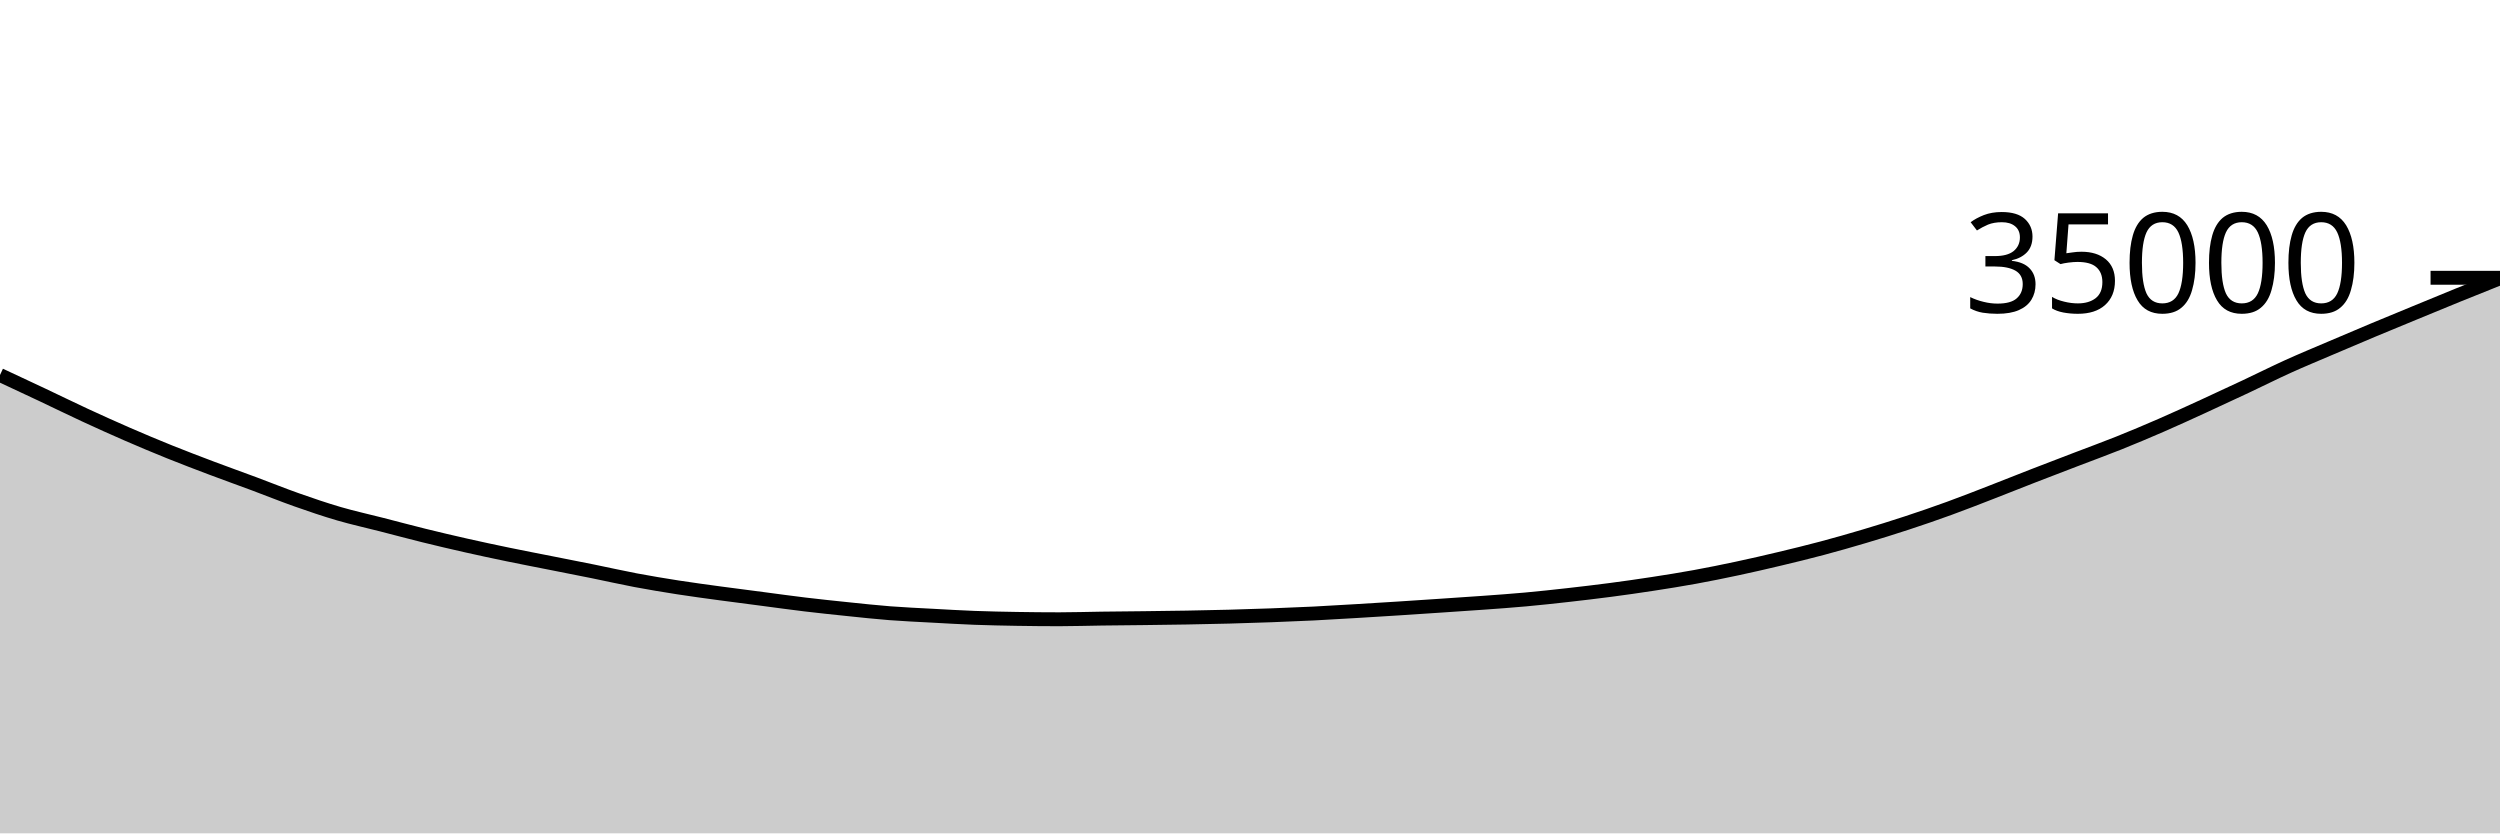
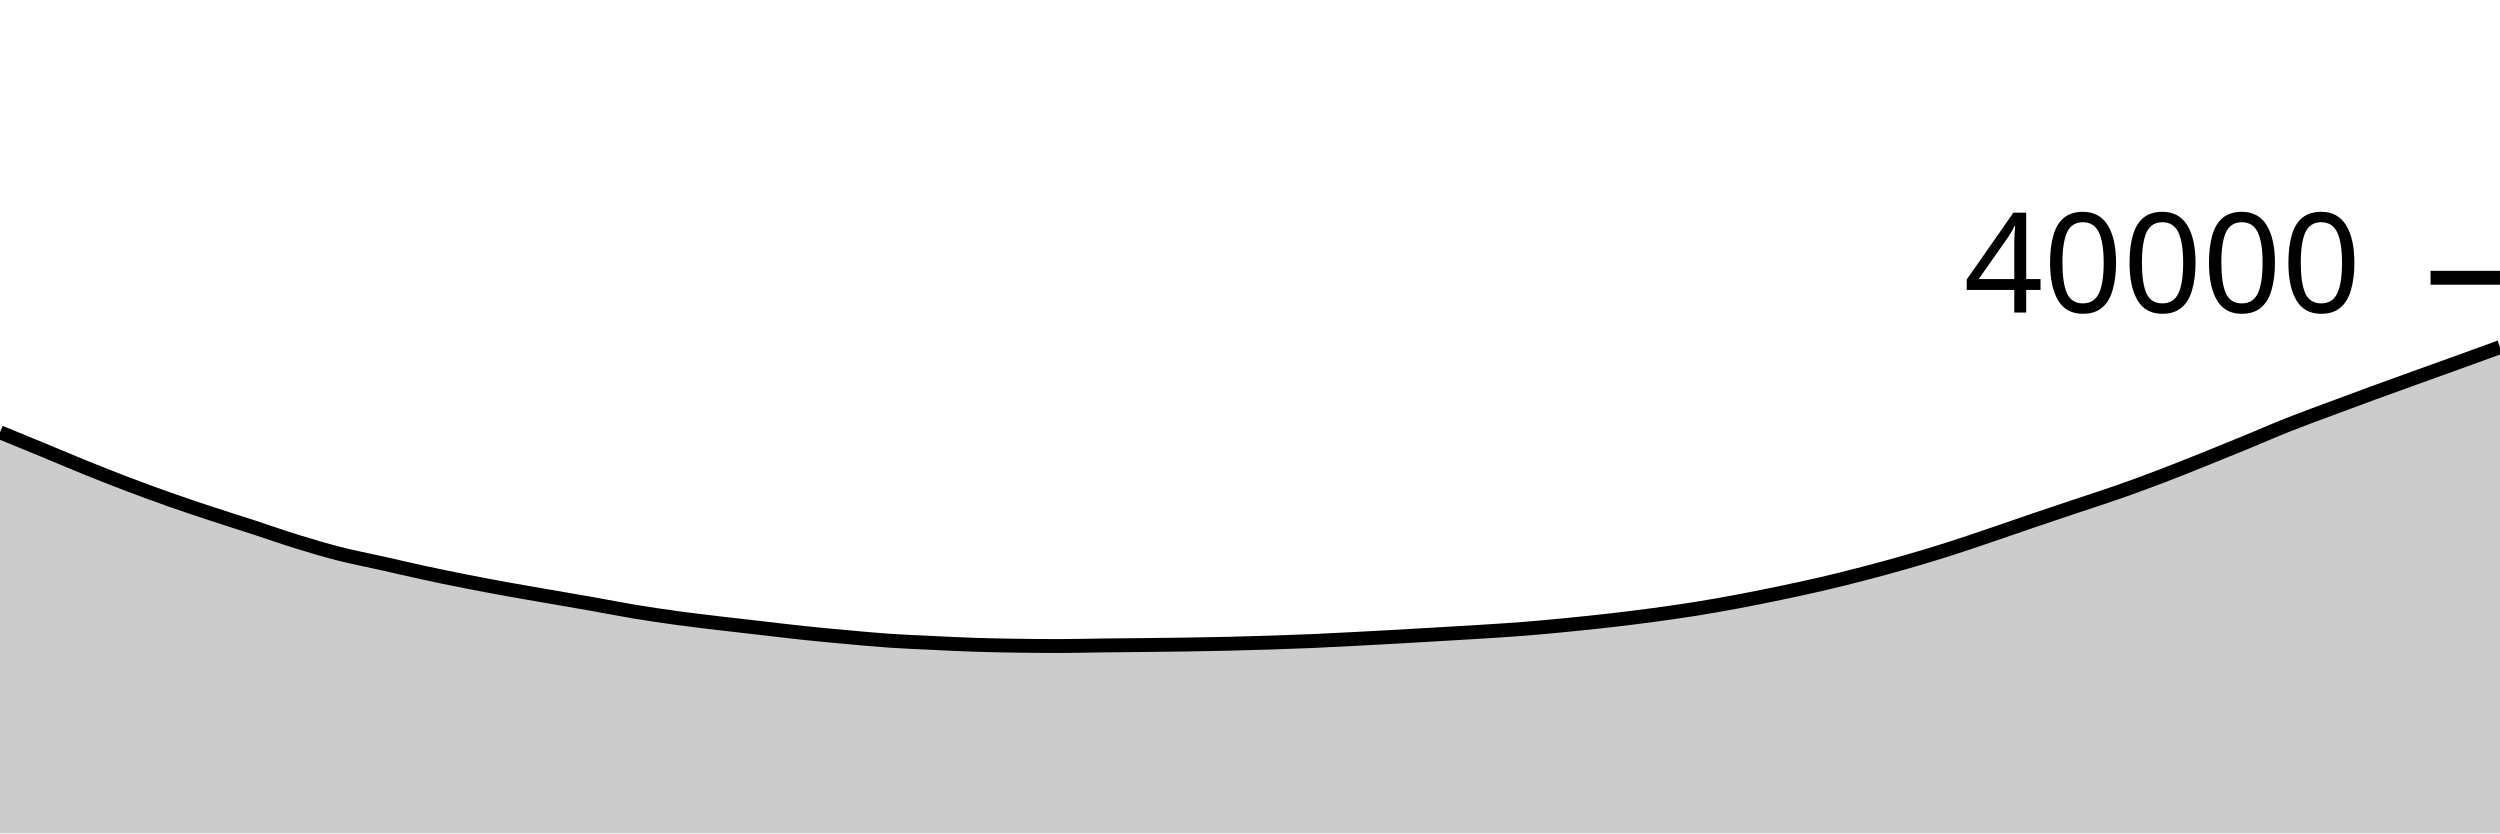
<svg xmlns="http://www.w3.org/2000/svg" viewBox="0 0 180 60">
  <g transform="translate(0,20)">
-     <path class="area" fill="rgba(0, 0, 0, 0.2)" d="M0,7.001C1.017,7.475,2.034,7.95,3.051,8.43C4.068,8.91,5.085,9.41,6.102,9.881C7.119,10.352,8.136,10.812,9.153,11.254C10.169,11.696,11.186,12.123,12.203,12.533C13.22,12.942,14.237,13.329,15.254,13.713C16.271,14.097,17.288,14.458,18.305,14.837C19.322,15.216,20.339,15.629,21.356,15.987C22.373,16.346,23.39,16.693,24.407,16.99C25.424,17.286,26.441,17.507,27.458,17.768C28.475,18.029,29.492,18.303,30.508,18.554C31.525,18.805,32.542,19.045,33.559,19.274C34.576,19.504,35.593,19.721,36.61,19.931C37.627,20.142,38.644,20.335,39.661,20.537C40.678,20.739,41.695,20.937,42.712,21.143C43.729,21.349,44.746,21.582,45.763,21.774C46.78,21.965,47.797,22.134,48.814,22.293C49.831,22.451,50.847,22.586,51.864,22.725C52.881,22.863,53.898,22.991,54.915,23.125C55.932,23.258,56.949,23.402,57.966,23.523C58.983,23.645,60,23.751,61.017,23.856C62.034,23.961,63.051,24.073,64.068,24.152C65.085,24.231,66.102,24.275,67.119,24.33C68.136,24.386,69.153,24.446,70.169,24.485C71.186,24.523,72.203,24.543,73.22,24.56C74.237,24.577,75.254,24.587,76.271,24.587C77.288,24.587,78.305,24.553,79.322,24.539C80.339,24.526,81.356,24.519,82.373,24.506C83.39,24.494,84.407,24.482,85.424,24.464C86.441,24.446,87.458,24.426,88.475,24.399C89.492,24.372,90.508,24.339,91.525,24.302C92.542,24.264,93.559,24.223,94.576,24.173C95.593,24.122,96.61,24.059,97.627,23.999C98.644,23.938,99.661,23.875,100.678,23.81C101.695,23.745,102.712,23.676,103.729,23.608C104.746,23.54,105.763,23.474,106.78,23.4C107.797,23.326,108.814,23.255,109.831,23.162C110.847,23.07,111.864,22.959,112.881,22.845C113.898,22.73,114.915,22.61,115.932,22.477C116.949,22.343,117.966,22.199,118.983,22.042C120,21.886,121.017,21.724,122.034,21.538C123.051,21.353,124.068,21.146,125.085,20.929C126.102,20.712,127.119,20.478,128.136,20.235C129.153,19.993,130.169,19.745,131.186,19.474C132.203,19.203,133.22,18.913,134.237,18.61C135.254,18.307,136.271,17.992,137.288,17.657C138.305,17.323,139.322,16.973,140.339,16.603C141.356,16.234,142.373,15.833,143.39,15.439C144.407,15.045,145.424,14.636,146.441,14.241C147.458,13.846,148.475,13.458,149.492,13.069C150.508,12.679,151.525,12.31,152.542,11.903C153.559,11.496,154.576,11.067,155.593,10.625C156.61,10.183,157.627,9.715,158.644,9.249C159.661,8.783,160.678,8.309,161.695,7.831C162.712,7.353,163.729,6.841,164.746,6.381C165.763,5.92,166.78,5.501,167.797,5.066C168.814,4.632,169.831,4.199,170.847,3.774C171.864,3.348,172.881,2.931,173.898,2.512C174.915,2.093,175.932,1.671,176.949,1.258C177.966,0.845,178.983,0.439,180,0.033L180,40C178.983,40,177.966,40,176.949,40C175.932,40,174.915,40,173.898,40C172.881,40,171.864,40,170.847,40C169.831,40,168.814,40,167.797,40C166.78,40,165.763,40,164.746,40C163.729,40,162.712,40,161.695,40C160.678,40,159.661,40,158.644,40C157.627,40,156.61,40,155.593,40C154.576,40,153.559,40,152.542,40C151.525,40,150.508,40,149.492,40C148.475,40,147.458,40,146.441,40C145.424,40,144.407,40,143.39,40C142.373,40,141.356,40,140.339,40C139.322,40,138.305,40,137.288,40C136.271,40,135.254,40,134.237,40C133.22,40,132.203,40,131.186,40C130.169,40,129.153,40,128.136,40C127.119,40,126.102,40,125.085,40C124.068,40,123.051,40,122.034,40C121.017,40,120,40,118.983,40C117.966,40,116.949,40,115.932,40C114.915,40,113.898,40,112.881,40C111.864,40,110.847,40,109.831,40C108.814,40,107.797,40,106.78,40C105.763,40,104.746,40,103.729,40C102.712,40,101.695,40,100.678,40C99.661,40,98.644,40,97.627,40C96.61,40,95.593,40,94.576,40C93.559,40,92.542,40,91.525,40C90.508,40,89.492,40,88.475,40C87.458,40,86.441,40,85.424,40C84.407,40,83.39,40,82.373,40C81.356,40,80.339,40,79.322,40C78.305,40,77.288,40,76.271,40C75.254,40,74.237,40,73.22,40C72.203,40,71.186,40,70.169,40C69.153,40,68.136,40,67.119,40C66.102,40,65.085,40,64.068,40C63.051,40,62.034,40,61.017,40C60,40,58.983,40,57.966,40C56.949,40,55.932,40,54.915,40C53.898,40,52.881,40,51.864,40C50.847,40,49.831,40,48.814,40C47.797,40,46.78,40,45.763,40C44.746,40,43.729,40,42.712,40C41.695,40,40.678,40,39.661,40C38.644,40,37.627,40,36.61,40C35.593,40,34.576,40,33.559,40C32.542,40,31.525,40,30.508,40C29.492,40,28.475,40,27.458,40C26.441,40,25.424,40,24.407,40C23.39,40,22.373,40,21.356,40C20.339,40,19.322,40,18.305,40C17.288,40,16.271,40,15.254,40C14.237,40,13.22,40,12.203,40C11.186,40,10.169,40,9.153,40C8.136,40,7.119,40,6.102,40C5.085,40,4.068,40,3.051,40C2.034,40,1.017,40,0,40Z" />
-     <path class="line" stroke="black" fill="none" d="M0,7.001C1.017,7.475,2.034,7.95,3.051,8.43C4.068,8.91,5.085,9.41,6.102,9.881C7.119,10.352,8.136,10.812,9.153,11.254C10.169,11.696,11.186,12.123,12.203,12.533C13.22,12.942,14.237,13.329,15.254,13.713C16.271,14.097,17.288,14.458,18.305,14.837C19.322,15.216,20.339,15.629,21.356,15.987C22.373,16.346,23.39,16.693,24.407,16.99C25.424,17.286,26.441,17.507,27.458,17.768C28.475,18.029,29.492,18.303,30.508,18.554C31.525,18.805,32.542,19.045,33.559,19.274C34.576,19.504,35.593,19.721,36.61,19.931C37.627,20.142,38.644,20.335,39.661,20.537C40.678,20.739,41.695,20.937,42.712,21.143C43.729,21.349,44.746,21.582,45.763,21.774C46.78,21.965,47.797,22.134,48.814,22.293C49.831,22.451,50.847,22.586,51.864,22.725C52.881,22.863,53.898,22.991,54.915,23.125C55.932,23.258,56.949,23.402,57.966,23.523C58.983,23.645,60,23.751,61.017,23.856C62.034,23.961,63.051,24.073,64.068,24.152C65.085,24.231,66.102,24.275,67.119,24.33C68.136,24.386,69.153,24.446,70.169,24.485C71.186,24.523,72.203,24.543,73.22,24.56C74.237,24.577,75.254,24.587,76.271,24.587C77.288,24.587,78.305,24.553,79.322,24.539C80.339,24.526,81.356,24.519,82.373,24.506C83.39,24.494,84.407,24.482,85.424,24.464C86.441,24.446,87.458,24.426,88.475,24.399C89.492,24.372,90.508,24.339,91.525,24.302C92.542,24.264,93.559,24.223,94.576,24.173C95.593,24.122,96.61,24.059,97.627,23.999C98.644,23.938,99.661,23.875,100.678,23.81C101.695,23.745,102.712,23.676,103.729,23.608C104.746,23.54,105.763,23.474,106.78,23.4C107.797,23.326,108.814,23.255,109.831,23.162C110.847,23.07,111.864,22.959,112.881,22.845C113.898,22.73,114.915,22.61,115.932,22.477C116.949,22.343,117.966,22.199,118.983,22.042C120,21.886,121.017,21.724,122.034,21.538C123.051,21.353,124.068,21.146,125.085,20.929C126.102,20.712,127.119,20.478,128.136,20.235C129.153,19.993,130.169,19.745,131.186,19.474C132.203,19.203,133.22,18.913,134.237,18.61C135.254,18.307,136.271,17.992,137.288,17.657C138.305,17.323,139.322,16.973,140.339,16.603C141.356,16.234,142.373,15.833,143.39,15.439C144.407,15.045,145.424,14.636,146.441,14.241C147.458,13.846,148.475,13.458,149.492,13.069C150.508,12.679,151.525,12.31,152.542,11.903C153.559,11.496,154.576,11.067,155.593,10.625C156.61,10.183,157.627,9.715,158.644,9.249C159.661,8.783,160.678,8.309,161.695,7.831C162.712,7.353,163.729,6.841,164.746,6.381C165.763,5.92,166.78,5.501,167.797,5.066C168.814,4.632,169.831,4.199,170.847,3.774C171.864,3.348,172.881,2.931,173.898,2.512C174.915,2.093,175.932,1.671,176.949,1.258C177.966,0.845,178.983,0.439,180,0.033" />
+     <path class="area" fill="rgba(0, 0, 0, 0.2)" d="M0,11.126C1.017,11.541,2.034,11.956,3.051,12.376C4.068,12.796,5.085,13.234,6.102,13.646C7.119,14.058,8.136,14.46,9.153,14.847C10.169,15.234,11.186,15.607,12.203,15.966C13.22,16.325,14.237,16.663,15.254,16.999C16.271,17.335,17.288,17.65,18.305,17.982C19.322,18.314,20.339,18.675,21.356,18.989C22.373,19.303,23.39,19.606,24.407,19.866C25.424,20.126,26.441,20.319,27.458,20.547C28.475,20.775,29.492,21.015,30.508,21.235C31.525,21.455,32.542,21.664,33.559,21.865C34.576,22.066,35.593,22.256,36.61,22.44C37.627,22.624,38.644,22.793,39.661,22.97C40.678,23.147,41.695,23.32,42.712,23.5C43.729,23.68,44.746,23.884,45.763,24.052C46.78,24.22,47.797,24.367,48.814,24.506C49.831,24.645,50.847,24.763,51.864,24.884C52.881,25.005,53.898,25.118,54.915,25.234C55.932,25.351,56.949,25.476,57.966,25.583C58.983,25.69,60,25.782,61.017,25.874C62.034,25.966,63.051,26.064,64.068,26.133C65.085,26.202,66.102,26.24,67.119,26.289C68.136,26.337,69.153,26.391,70.169,26.424C71.186,26.458,72.203,26.475,73.22,26.49C74.237,26.505,75.254,26.514,76.271,26.514C77.288,26.514,78.305,26.484,79.322,26.472C80.339,26.46,81.356,26.454,82.373,26.443C83.39,26.432,84.407,26.422,85.424,26.406C86.441,26.39,87.458,26.373,88.475,26.349C89.492,26.325,90.508,26.297,91.525,26.264C92.542,26.231,93.559,26.195,94.576,26.151C95.593,26.107,96.61,26.052,97.627,25.999C98.644,25.946,99.661,25.891,100.678,25.834C101.695,25.777,102.712,25.717,103.729,25.657C104.746,25.597,105.763,25.54,106.78,25.475C107.797,25.41,108.814,25.348,109.831,25.267C110.847,25.186,111.864,25.089,112.881,24.989C113.898,24.889,114.915,24.784,115.932,24.667C116.949,24.55,117.966,24.424,118.983,24.287C120,24.15,121.017,24.008,122.034,23.846C123.051,23.684,124.068,23.503,125.085,23.313C126.102,23.123,127.119,22.918,128.136,22.706C129.153,22.494,130.169,22.277,131.186,22.04C132.203,21.803,133.22,21.549,134.237,21.284C135.254,21.019,136.271,20.743,137.288,20.45C138.305,20.157,139.322,19.852,140.339,19.528C141.356,19.204,142.373,18.853,143.39,18.509C144.407,18.165,145.424,17.807,146.441,17.461C147.458,17.115,148.475,16.776,149.492,16.435C150.508,16.094,151.525,15.771,152.542,15.415C153.559,15.059,154.576,14.684,155.593,14.297C156.61,13.91,157.627,13.5,158.644,13.093C159.661,12.685,160.678,12.27,161.695,11.852C162.712,11.434,163.729,10.986,164.746,10.583C165.763,10.18,166.78,9.813,167.797,9.433C168.814,9.053,169.831,8.674,170.847,8.302C171.864,7.929,172.881,7.565,173.898,7.198C174.915,6.831,175.932,6.468,176.949,6.101C177.966,5.734,178.983,5.364,180,4.994L180,40C178.983,40,177.966,40,176.949,40C175.932,40,174.915,40,173.898,40C172.881,40,171.864,40,170.847,40C169.831,40,168.814,40,167.797,40C166.78,40,165.763,40,164.746,40C163.729,40,162.712,40,161.695,40C160.678,40,159.661,40,158.644,40C157.627,40,156.61,40,155.593,40C154.576,40,153.559,40,152.542,40C151.525,40,150.508,40,149.492,40C148.475,40,147.458,40,146.441,40C145.424,40,144.407,40,143.39,40C142.373,40,141.356,40,140.339,40C139.322,40,138.305,40,137.288,40C136.271,40,135.254,40,134.237,40C133.22,40,132.203,40,131.186,40C130.169,40,129.153,40,128.136,40C127.119,40,126.102,40,125.085,40C124.068,40,123.051,40,122.034,40C121.017,40,120,40,118.983,40C117.966,40,116.949,40,115.932,40C114.915,40,113.898,40,112.881,40C111.864,40,110.847,40,109.831,40C108.814,40,107.797,40,106.78,40C105.763,40,104.746,40,103.729,40C102.712,40,101.695,40,100.678,40C99.661,40,98.644,40,97.627,40C96.61,40,95.593,40,94.576,40C93.559,40,92.542,40,91.525,40C90.508,40,89.492,40,88.475,40C87.458,40,86.441,40,85.424,40C84.407,40,83.39,40,82.373,40C81.356,40,80.339,40,79.322,40C78.305,40,77.288,40,76.271,40C75.254,40,74.237,40,73.22,40C72.203,40,71.186,40,70.169,40C69.153,40,68.136,40,67.119,40C66.102,40,65.085,40,64.068,40C63.051,40,62.034,40,61.017,40C60,40,58.983,40,57.966,40C56.949,40,55.932,40,54.915,40C53.898,40,52.881,40,51.864,40C50.847,40,49.831,40,48.814,40C47.797,40,46.78,40,45.763,40C44.746,40,43.729,40,42.712,40C41.695,40,40.678,40,39.661,40C38.644,40,37.627,40,36.61,40C35.593,40,34.576,40,33.559,40C32.542,40,31.525,40,30.508,40C29.492,40,28.475,40,27.458,40C26.441,40,25.424,40,24.407,40C23.39,40,22.373,40,21.356,40C20.339,40,19.322,40,18.305,40C17.288,40,16.271,40,15.254,40C14.237,40,13.22,40,12.203,40C11.186,40,10.169,40,9.153,40C8.136,40,7.119,40,6.102,40C5.085,40,4.068,40,3.051,40C2.034,40,1.017,40,0,40Z" />
+     <path class="line" stroke="black" fill="none" d="M0,11.126C1.017,11.541,2.034,11.956,3.051,12.376C4.068,12.796,5.085,13.234,6.102,13.646C7.119,14.058,8.136,14.46,9.153,14.847C10.169,15.234,11.186,15.607,12.203,15.966C13.22,16.325,14.237,16.663,15.254,16.999C16.271,17.335,17.288,17.65,18.305,17.982C19.322,18.314,20.339,18.675,21.356,18.989C22.373,19.303,23.39,19.606,24.407,19.866C25.424,20.126,26.441,20.319,27.458,20.547C28.475,20.775,29.492,21.015,30.508,21.235C31.525,21.455,32.542,21.664,33.559,21.865C34.576,22.066,35.593,22.256,36.61,22.44C37.627,22.624,38.644,22.793,39.661,22.97C40.678,23.147,41.695,23.32,42.712,23.5C43.729,23.68,44.746,23.884,45.763,24.052C46.78,24.22,47.797,24.367,48.814,24.506C49.831,24.645,50.847,24.763,51.864,24.884C52.881,25.005,53.898,25.118,54.915,25.234C55.932,25.351,56.949,25.476,57.966,25.583C58.983,25.69,60,25.782,61.017,25.874C62.034,25.966,63.051,26.064,64.068,26.133C65.085,26.202,66.102,26.24,67.119,26.289C68.136,26.337,69.153,26.391,70.169,26.424C71.186,26.458,72.203,26.475,73.22,26.49C74.237,26.505,75.254,26.514,76.271,26.514C77.288,26.514,78.305,26.484,79.322,26.472C80.339,26.46,81.356,26.454,82.373,26.443C83.39,26.432,84.407,26.422,85.424,26.406C86.441,26.39,87.458,26.373,88.475,26.349C89.492,26.325,90.508,26.297,91.525,26.264C92.542,26.231,93.559,26.195,94.576,26.151C95.593,26.107,96.61,26.052,97.627,25.999C98.644,25.946,99.661,25.891,100.678,25.834C101.695,25.777,102.712,25.717,103.729,25.657C104.746,25.597,105.763,25.54,106.78,25.475C107.797,25.41,108.814,25.348,109.831,25.267C110.847,25.186,111.864,25.089,112.881,24.989C113.898,24.889,114.915,24.784,115.932,24.667C116.949,24.55,117.966,24.424,118.983,24.287C120,24.15,121.017,24.008,122.034,23.846C123.051,23.684,124.068,23.503,125.085,23.313C126.102,23.123,127.119,22.918,128.136,22.706C129.153,22.494,130.169,22.277,131.186,22.04C132.203,21.803,133.22,21.549,134.237,21.284C135.254,21.019,136.271,20.743,137.288,20.45C138.305,20.157,139.322,19.852,140.339,19.528C141.356,19.204,142.373,18.853,143.39,18.509C144.407,18.165,145.424,17.807,146.441,17.461C147.458,17.115,148.475,16.776,149.492,16.435C150.508,16.094,151.525,15.771,152.542,15.415C153.559,15.059,154.576,14.684,155.593,14.297C156.61,13.91,157.627,13.5,158.644,13.093C159.661,12.685,160.678,12.27,161.695,11.852C162.712,11.434,163.729,10.986,164.746,10.583C165.763,10.18,166.78,9.813,167.797,9.433C168.814,9.053,169.831,8.674,170.847,8.302C171.864,7.929,172.881,7.565,173.898,7.198C174.915,6.831,175.932,6.468,176.949,6.101C177.966,5.734,178.983,5.364,180,4.994" />
    <path class="axis-ceiling" stroke-width="1" stroke="black" fill="none" d="M175,0L180,0" />
-     <text class="axis-ceiling-label" font-family="sans-serif" text-anchor="end" font-size="10px" x="170" y="2.5">35000</text>
+     <text class="axis-ceiling-label" font-family="sans-serif" text-anchor="end" font-size="10px" x="170" y="2.5">40000</text>
  </g>
</svg>
